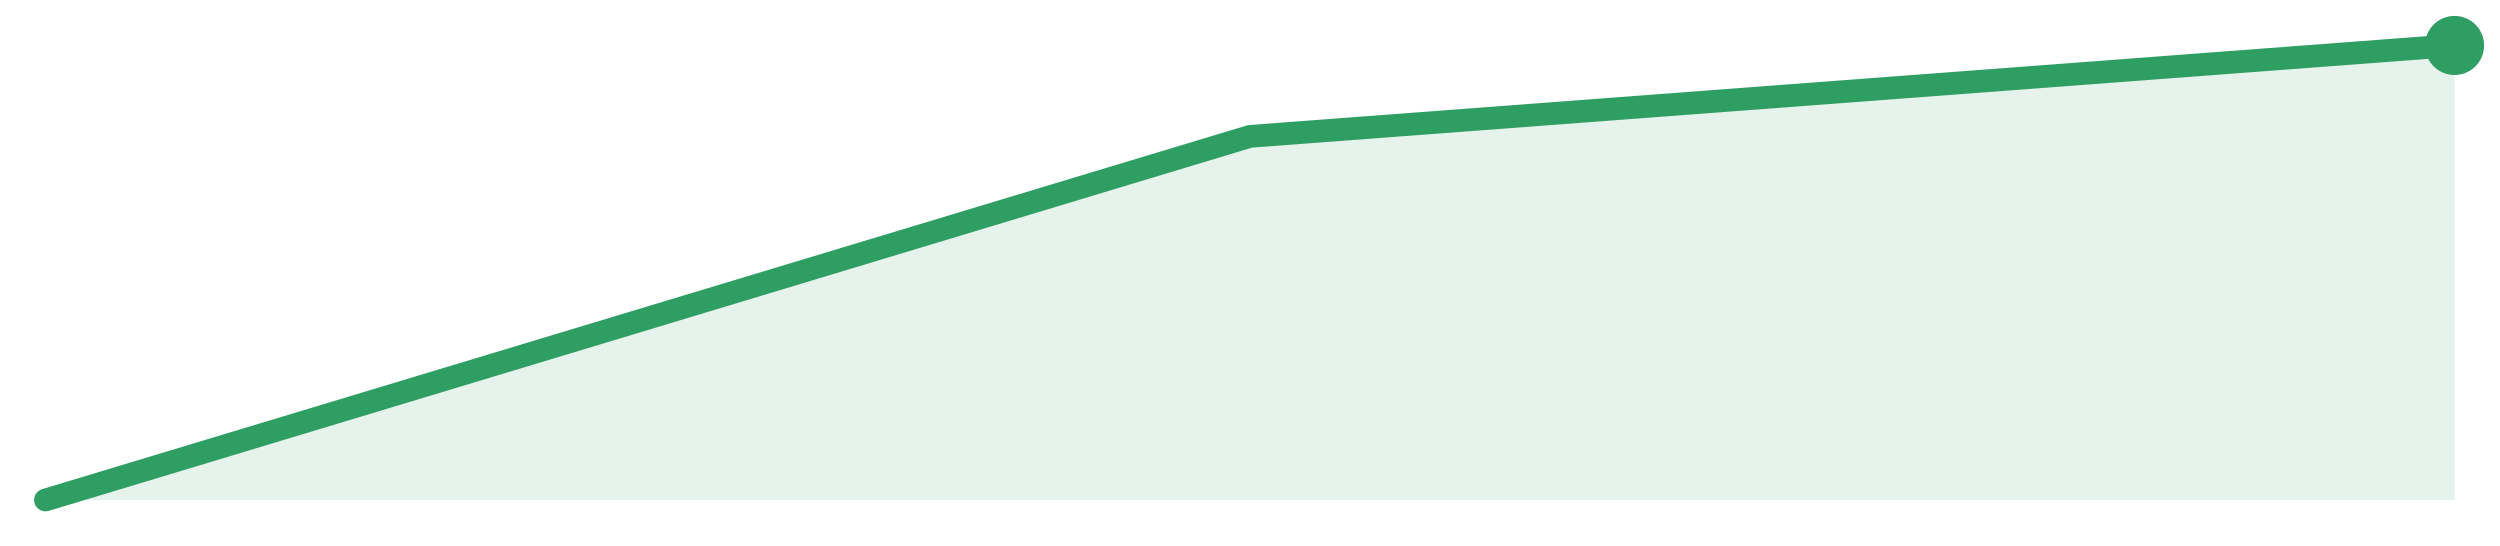
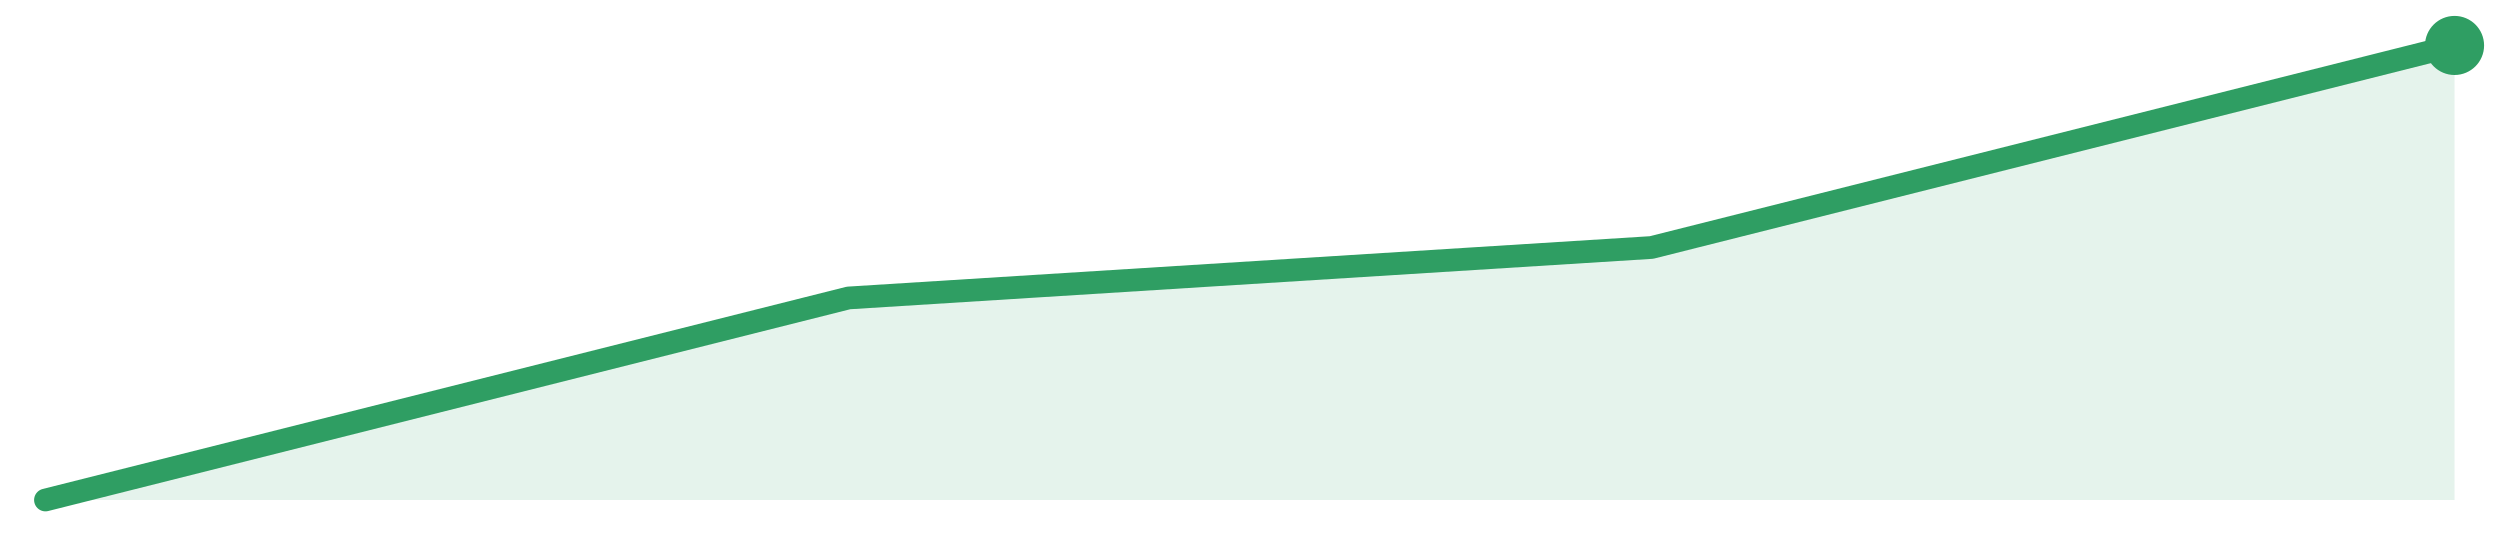
<svg xmlns="http://www.w3.org/2000/svg" width="220" height="48" viewBox="0 0 220 48" role="img" aria-label="trend">
-   <path d="M4.0,44.0 L4.0,44.0 L110.0,12.0 L216.0,4.0 L216.0,44.0 Z" fill="#2f9e631f" />
-   <path d="M4.0,44.0 L110.0,12.0 L216.0,4.0" fill="none" stroke="#2f9e63" stroke-width="2" stroke-linejoin="round" stroke-linecap="round" />
+   <path d="M4.0,44.0 L4.0,44.0 L74.67,26.22 L145.33,21.78 L216.0,4.0 L216.0,44.0 Z" fill="#2f9e631f" />
+   <path d="M4.0,44.0 L74.67,26.22 L145.33,21.78 L216.0,4.0" fill="none" stroke="#2f9e63" stroke-width="2" stroke-linejoin="round" stroke-linecap="round" />
  <circle cx="216.0" cy="4.0" r="2.6" fill="#2f9e63" />
</svg>
